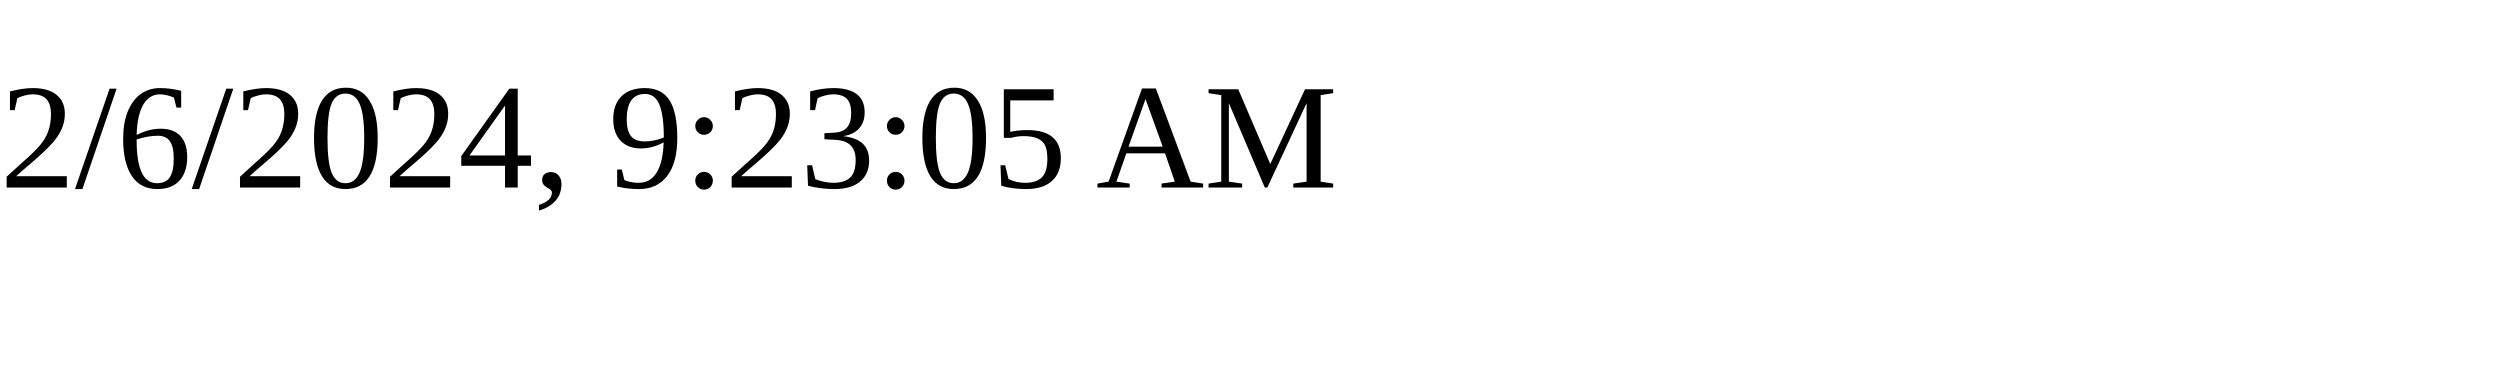
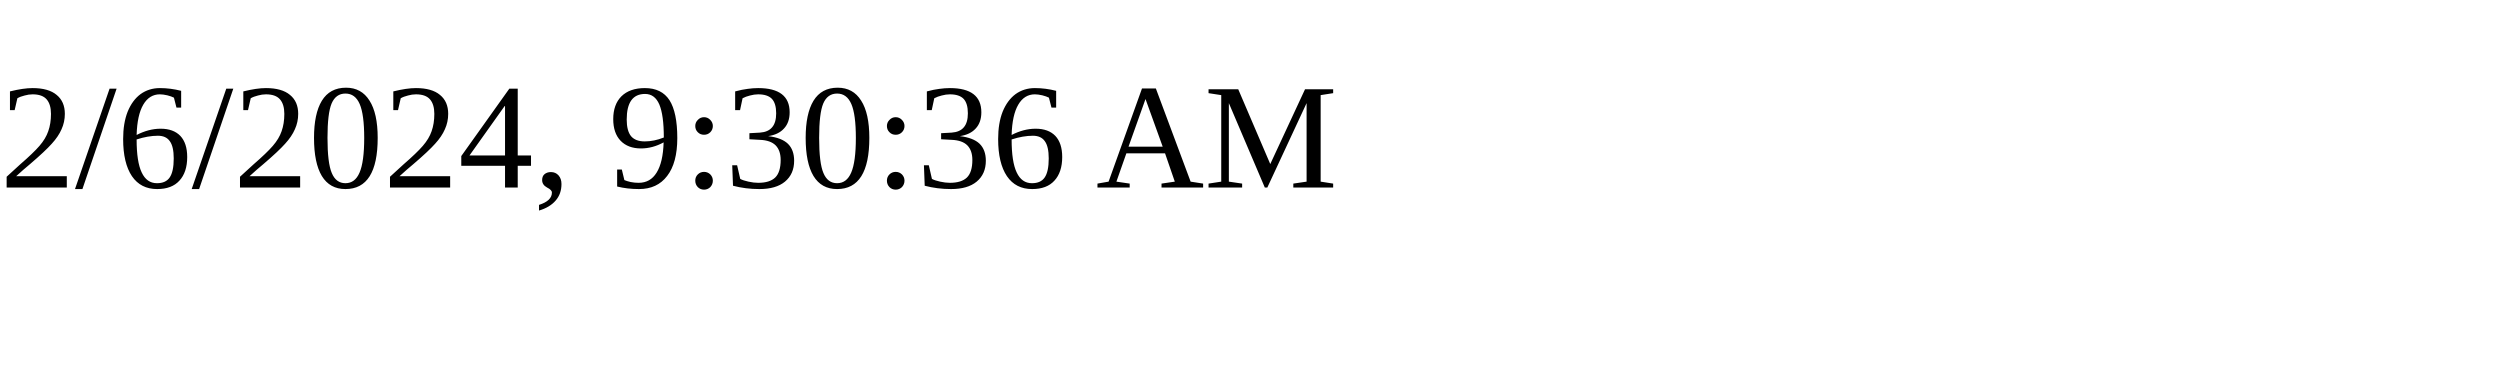
<svg xmlns="http://www.w3.org/2000/svg" height="30" width="200">
-   <text x="0" y="15">2/6/2024, 9:23:05 AM</text>
+   <text x="0" y="15">2/6/2024, 9:30:36 AM</text>
</svg>
